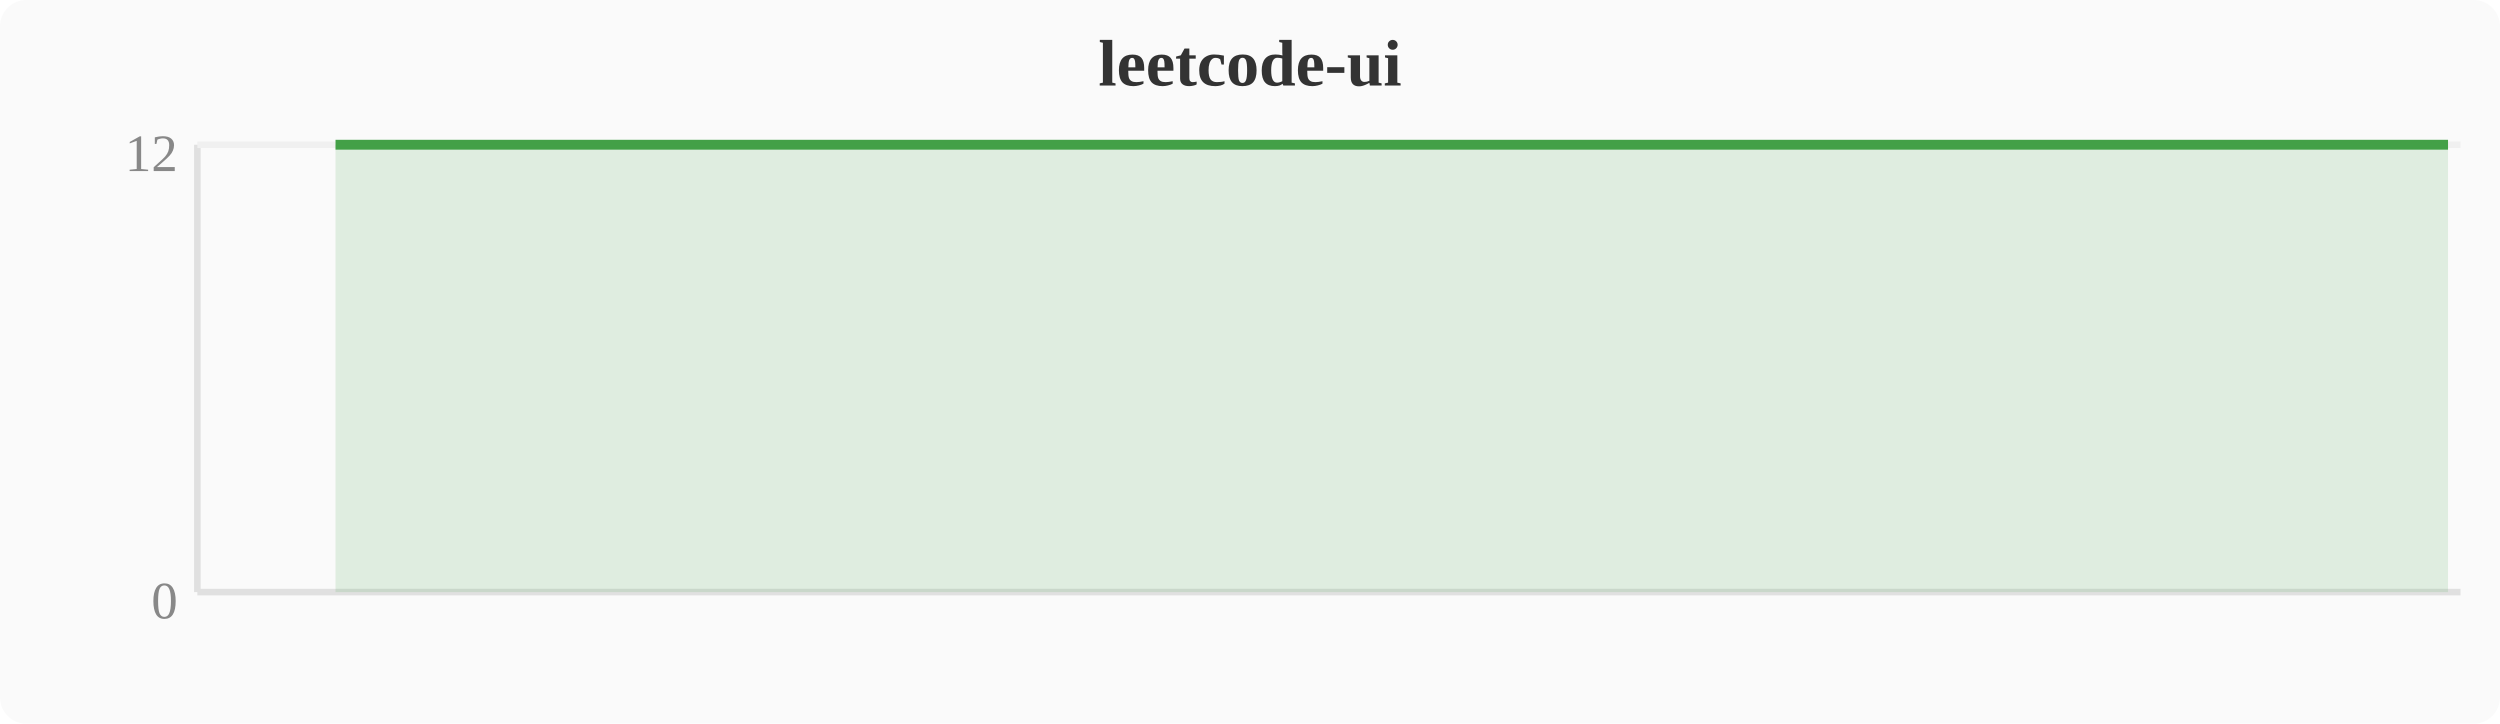
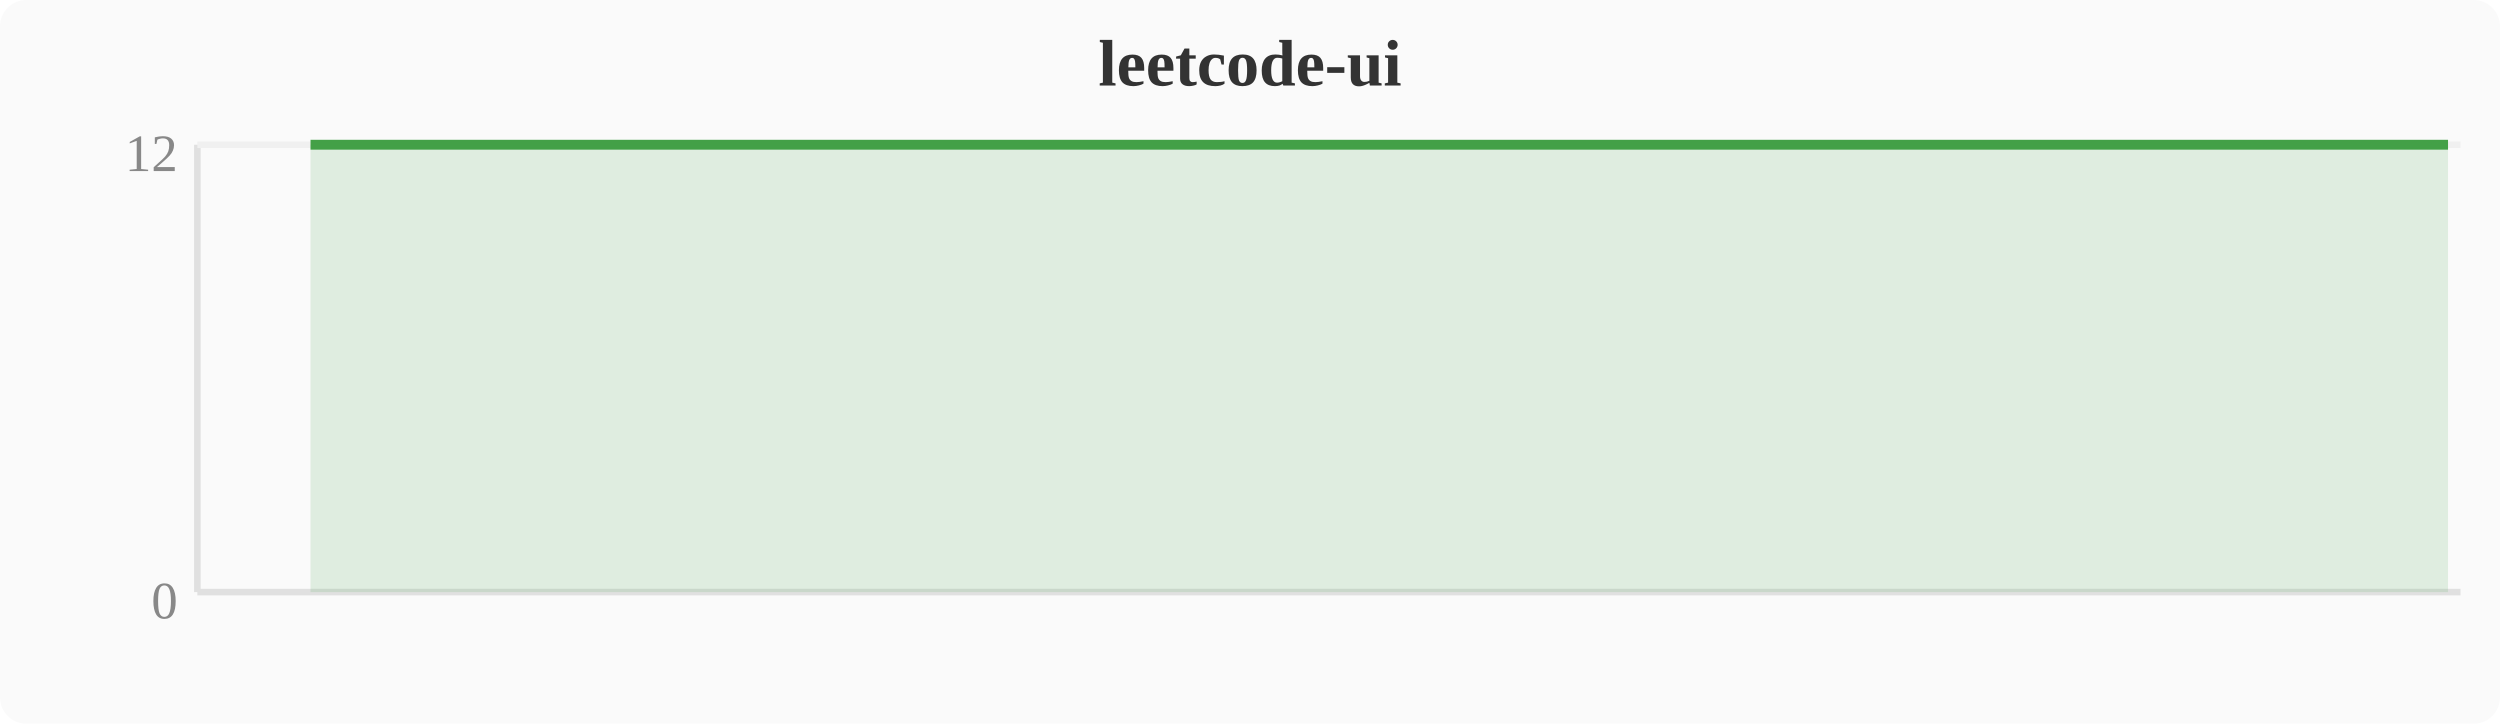
<svg xmlns="http://www.w3.org/2000/svg" width="380" height="110" viewBox="0 0 380 110">
  <rect width="380" height="110" fill="#fafafa" rx="4" />
  <text x="190" y="13" text-anchor="middle" font-size="10" font-weight="bold" fill="#333">leetcode-ui</text>
  <line x1="30" y1="22" x2="30" y2="90" stroke="#e0e0e0" stroke-width="1" />
  <line x1="30" y1="90" x2="374" y2="90" stroke="#e0e0e0" stroke-width="1" />
  <line x1="30" y1="22" x2="374" y2="22" stroke="#f0f0f0" stroke-width="1" />
  <text x="27" y="94" text-anchor="end" font-size="8" fill="#888">0</text>
  <text x="27" y="26" text-anchor="end" font-size="8" fill="#888">12</text>
-   <polygon points="51.0,22.0 54.8,22.0 58.7,22.0 62.5,22.0 66.3,22.0 70.1,22.0 74.0,22.0 77.8,22.0 81.6,22.0 85.4,22.0 89.2,22.0 93.1,22.0 96.9,22.0 100.7,22.0 104.5,22.0 108.4,22.0 112.2,22.0 116.0,22.0 119.8,22.0 123.6,22.0 127.5,22.0 131.3,22.0 135.1,22.0 138.9,22.0 142.8,22.0 146.6,22.0 150.4,22.0 154.2,22.0 158.0,22.0 161.9,22.0 165.7,22.0 169.5,22.0 173.3,22.0 177.2,22.0 181.0,22.0 184.8,22.0 188.6,22.0 192.4,22.0 196.3,22.0 200.1,22.0 203.9,22.0 207.7,22.0 211.6,22.0 215.4,22.0 219.2,22.0 223.0,22.0 226.8,22.0 230.7,22.0 234.5,22.0 238.3,22.0 242.1,22.0 246.0,22.0 249.8,22.0 253.6,22.0 257.4,22.0 261.2,22.0 265.1,22.0 268.9,22.0 272.7,22.0 276.5,22.0 280.4,22.0 284.2,22.0 288.0,22.0 291.8,22.0 295.6,22.0 299.5,22.0 303.3,22.0 307.1,22.0 310.9,22.0 314.8,22.0 318.6,22.0 322.4,22.0 326.2,22.0 330.0,22.0 333.9,22.0 337.7,22.0 341.5,22.0 345.3,22.0 349.2,22.0 353.0,22.0 356.8,22.0 360.6,22.0 364.4,22.0 368.3,22.0 372.1,22.0 372.1,90 51.0,90" fill="#43a047" opacity="0.15" />
-   <polyline points="51.0,22.0 54.8,22.0 58.7,22.0 62.5,22.0 66.3,22.0 70.1,22.0 74.0,22.0 77.8,22.0 81.6,22.0 85.4,22.0 89.2,22.0 93.1,22.0 96.9,22.0 100.7,22.0 104.5,22.0 108.4,22.0 112.2,22.0 116.0,22.0 119.8,22.0 123.6,22.0 127.5,22.0 131.3,22.0 135.1,22.0 138.9,22.0 142.8,22.0 146.6,22.0 150.4,22.0 154.2,22.0 158.0,22.0 161.9,22.0 165.7,22.0 169.5,22.0 173.3,22.0 177.2,22.0 181.0,22.0 184.8,22.0 188.6,22.0 192.4,22.0 196.3,22.0 200.1,22.0 203.9,22.0 207.7,22.0 211.6,22.0 215.4,22.0 219.2,22.0 223.0,22.0 226.8,22.0 230.7,22.0 234.5,22.0 238.3,22.0 242.1,22.0 246.0,22.0 249.8,22.0 253.6,22.0 257.4,22.0 261.2,22.0 265.1,22.0 268.9,22.0 272.7,22.0 276.5,22.0 280.4,22.0 284.2,22.0 288.0,22.0 291.8,22.0 295.6,22.0 299.5,22.0 303.3,22.0 307.1,22.0 310.9,22.0 314.8,22.0 318.6,22.0 322.4,22.0 326.2,22.0 330.0,22.0 333.9,22.0 337.7,22.0 341.5,22.0 345.3,22.0 349.2,22.0 353.0,22.0 356.8,22.0 360.6,22.0 364.4,22.0 368.3,22.0 372.1,22.0" fill="none" stroke="#43a047" stroke-width="1.5" stroke-linejoin="round" />
+   <polygon points="47.2,22.0 51.0,22.0 54.8,22.0 58.7,22.0 62.5,22.0 66.3,22.0 70.1,22.0 74.0,22.0 77.8,22.0 81.6,22.0 85.4,22.0 89.2,22.0 93.1,22.0 96.9,22.0 100.7,22.0 104.5,22.0 108.4,22.0 112.2,22.0 116.0,22.0 119.8,22.0 123.6,22.0 127.5,22.0 131.3,22.0 135.1,22.0 138.9,22.0 142.8,22.0 146.6,22.0 150.4,22.0 154.2,22.0 158.0,22.0 161.9,22.0 165.7,22.0 169.5,22.0 173.3,22.0 177.2,22.0 181.0,22.0 184.8,22.0 188.6,22.0 192.4,22.0 196.3,22.0 200.1,22.0 203.9,22.0 207.7,22.0 211.6,22.0 215.4,22.0 219.2,22.0 223.0,22.0 226.8,22.0 230.7,22.0 234.5,22.0 238.3,22.0 242.1,22.0 246.0,22.0 249.8,22.0 253.6,22.0 257.4,22.0 261.2,22.0 265.1,22.0 268.9,22.0 272.7,22.0 276.5,22.0 280.4,22.0 284.2,22.0 288.0,22.0 291.8,22.0 295.6,22.0 299.5,22.0 303.3,22.0 307.1,22.0 310.9,22.0 314.8,22.0 318.6,22.0 322.4,22.0 326.2,22.0 330.0,22.0 333.9,22.0 337.7,22.0 341.5,22.0 345.3,22.0 349.2,22.0 353.0,22.0 356.8,22.0 360.6,22.0 364.4,22.0 368.3,22.0 372.1,22.0 372.1,90 47.2,90" fill="#43a047" opacity="0.15" />
+   <polyline points="47.2,22.0 51.0,22.0 54.8,22.0 58.7,22.0 62.5,22.0 66.3,22.0 70.1,22.0 74.0,22.0 77.8,22.0 81.6,22.0 85.4,22.0 89.2,22.0 93.1,22.0 96.9,22.0 100.7,22.0 104.5,22.0 108.4,22.0 112.2,22.0 116.0,22.0 119.8,22.0 123.6,22.0 127.5,22.0 131.3,22.0 135.1,22.0 138.9,22.0 142.8,22.0 146.6,22.0 150.4,22.0 154.2,22.0 158.0,22.0 161.9,22.0 165.7,22.0 169.5,22.0 173.3,22.0 177.2,22.0 181.0,22.0 184.8,22.0 188.6,22.0 192.4,22.0 196.3,22.0 200.1,22.0 203.9,22.0 207.7,22.0 211.6,22.0 215.4,22.0 219.2,22.0 223.0,22.0 226.8,22.0 230.7,22.0 234.5,22.0 238.3,22.0 242.1,22.0 246.0,22.0 249.8,22.0 253.6,22.0 257.4,22.0 261.2,22.0 265.1,22.0 268.9,22.0 272.7,22.0 276.5,22.0 280.4,22.0 284.2,22.0 288.0,22.0 291.8,22.0 295.6,22.0 299.5,22.0 303.3,22.0 307.1,22.0 310.9,22.0 314.8,22.0 318.6,22.0 322.4,22.0 326.2,22.0 330.0,22.0 333.9,22.0 337.7,22.0 341.5,22.0 345.3,22.0 349.2,22.0 353.0,22.0 356.8,22.0 360.6,22.0 364.4,22.0 368.3,22.0 372.1,22.0" fill="none" stroke="#43a047" stroke-width="1.5" stroke-linejoin="round" />
</svg>
